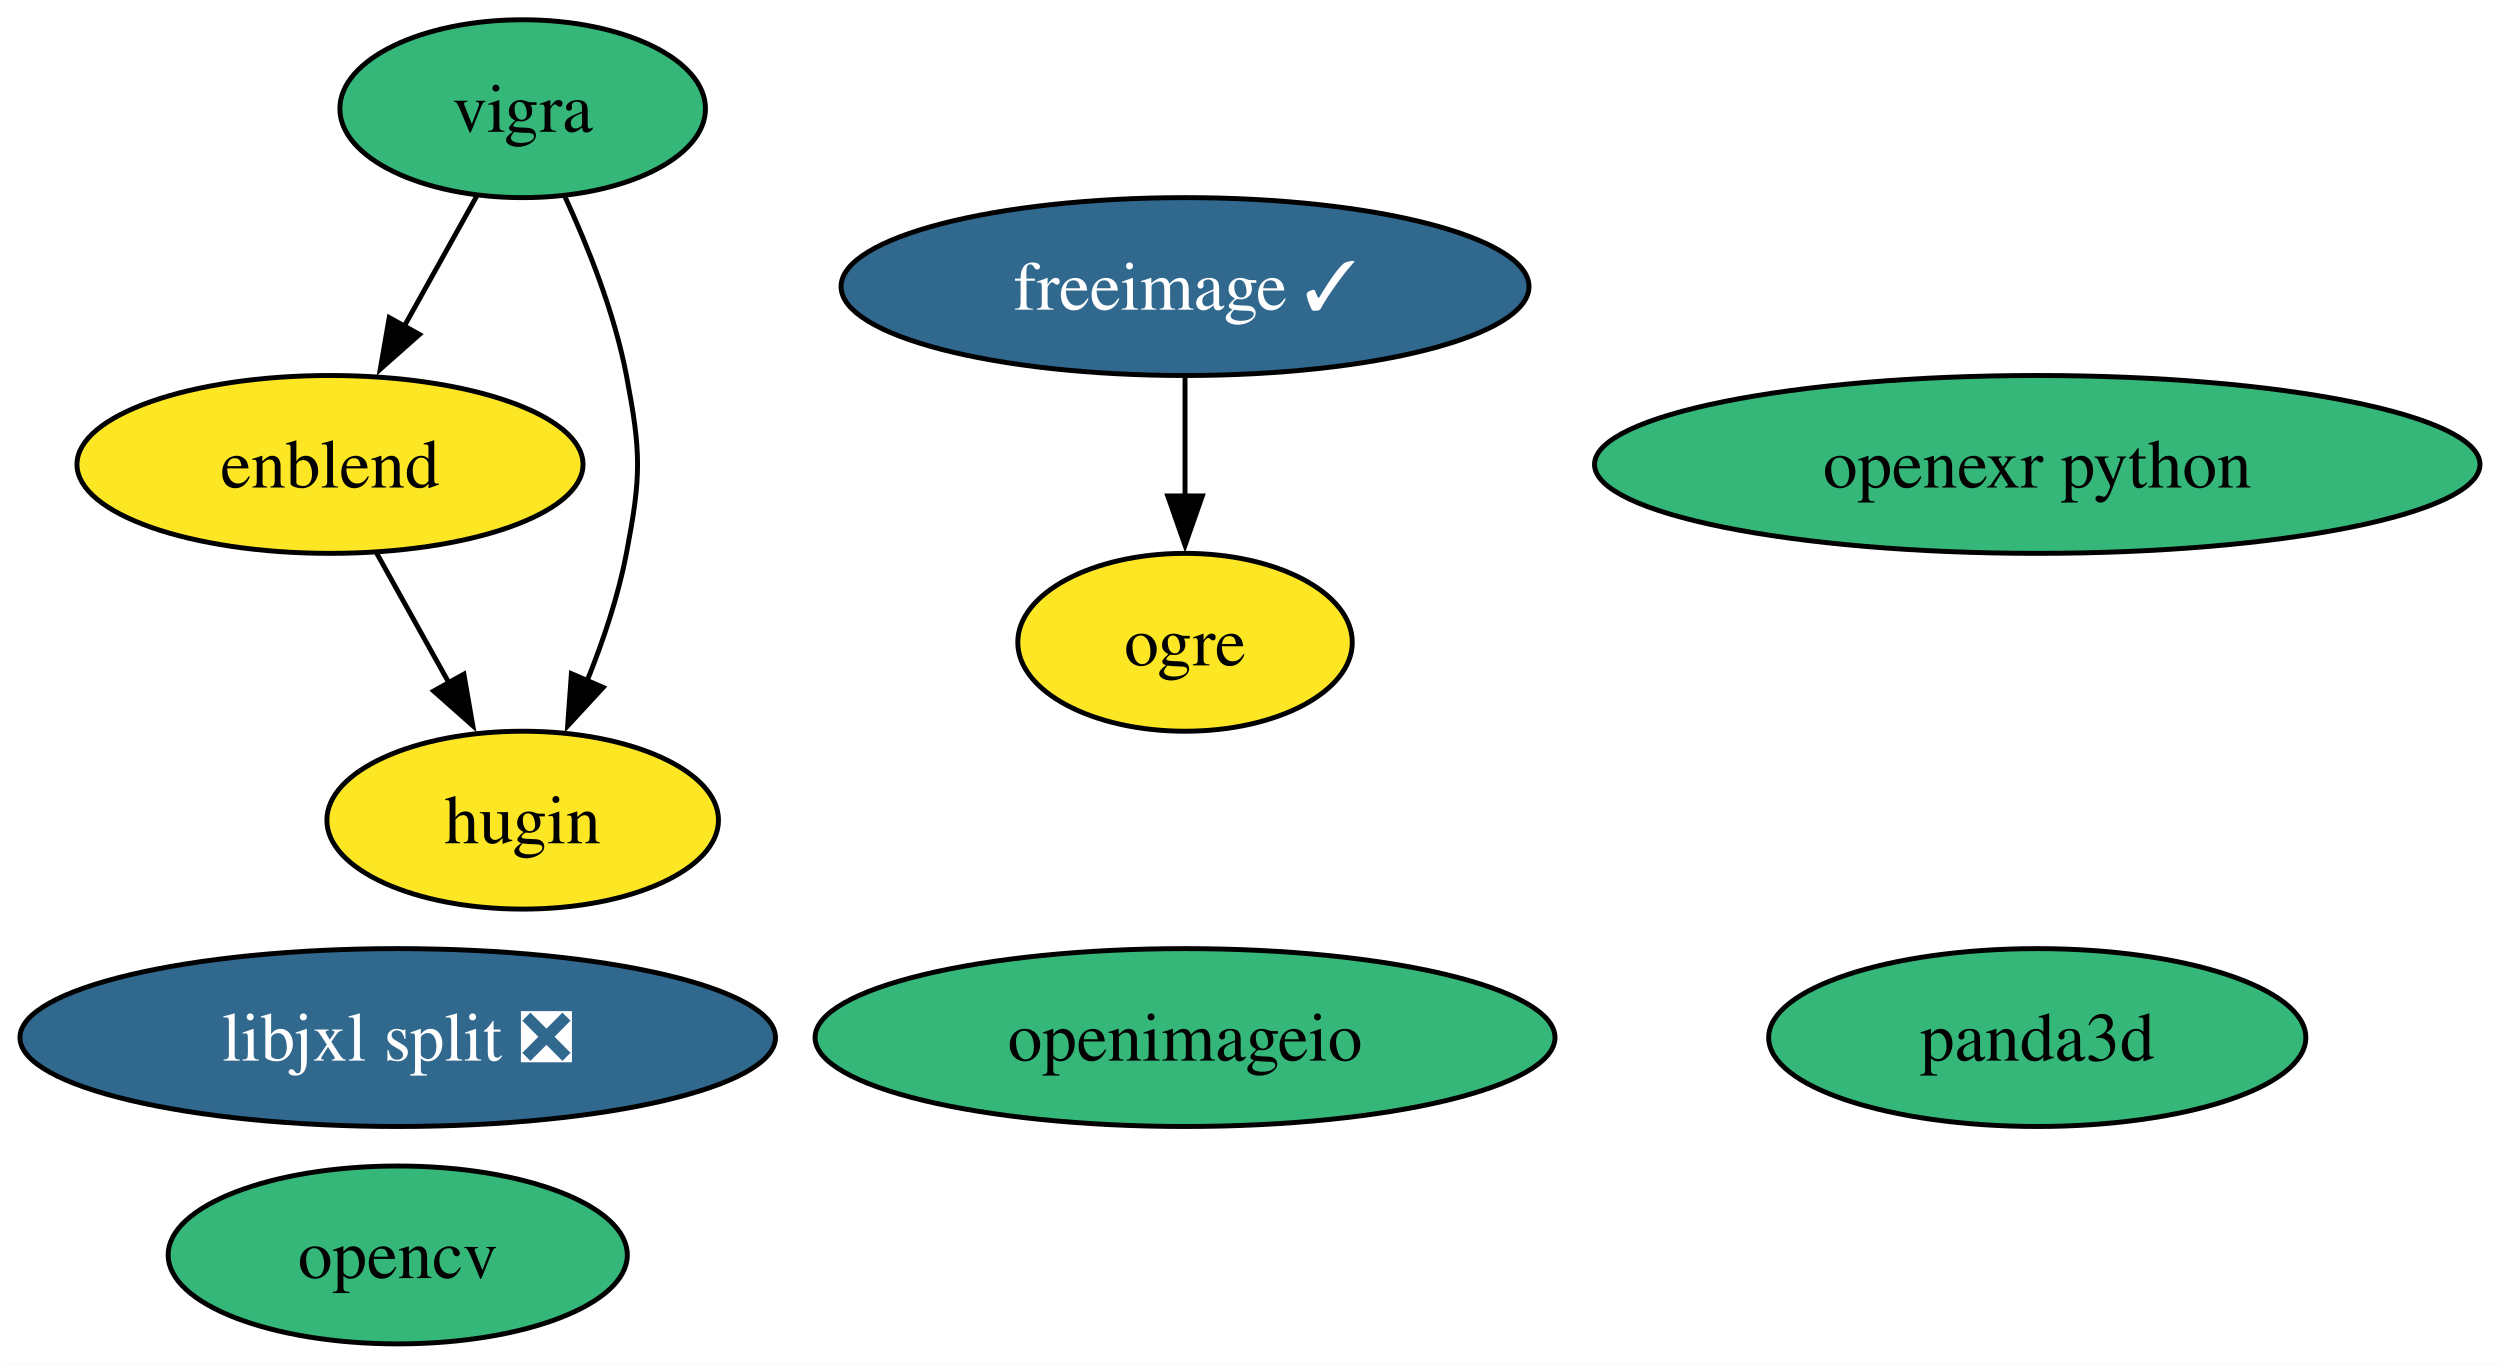
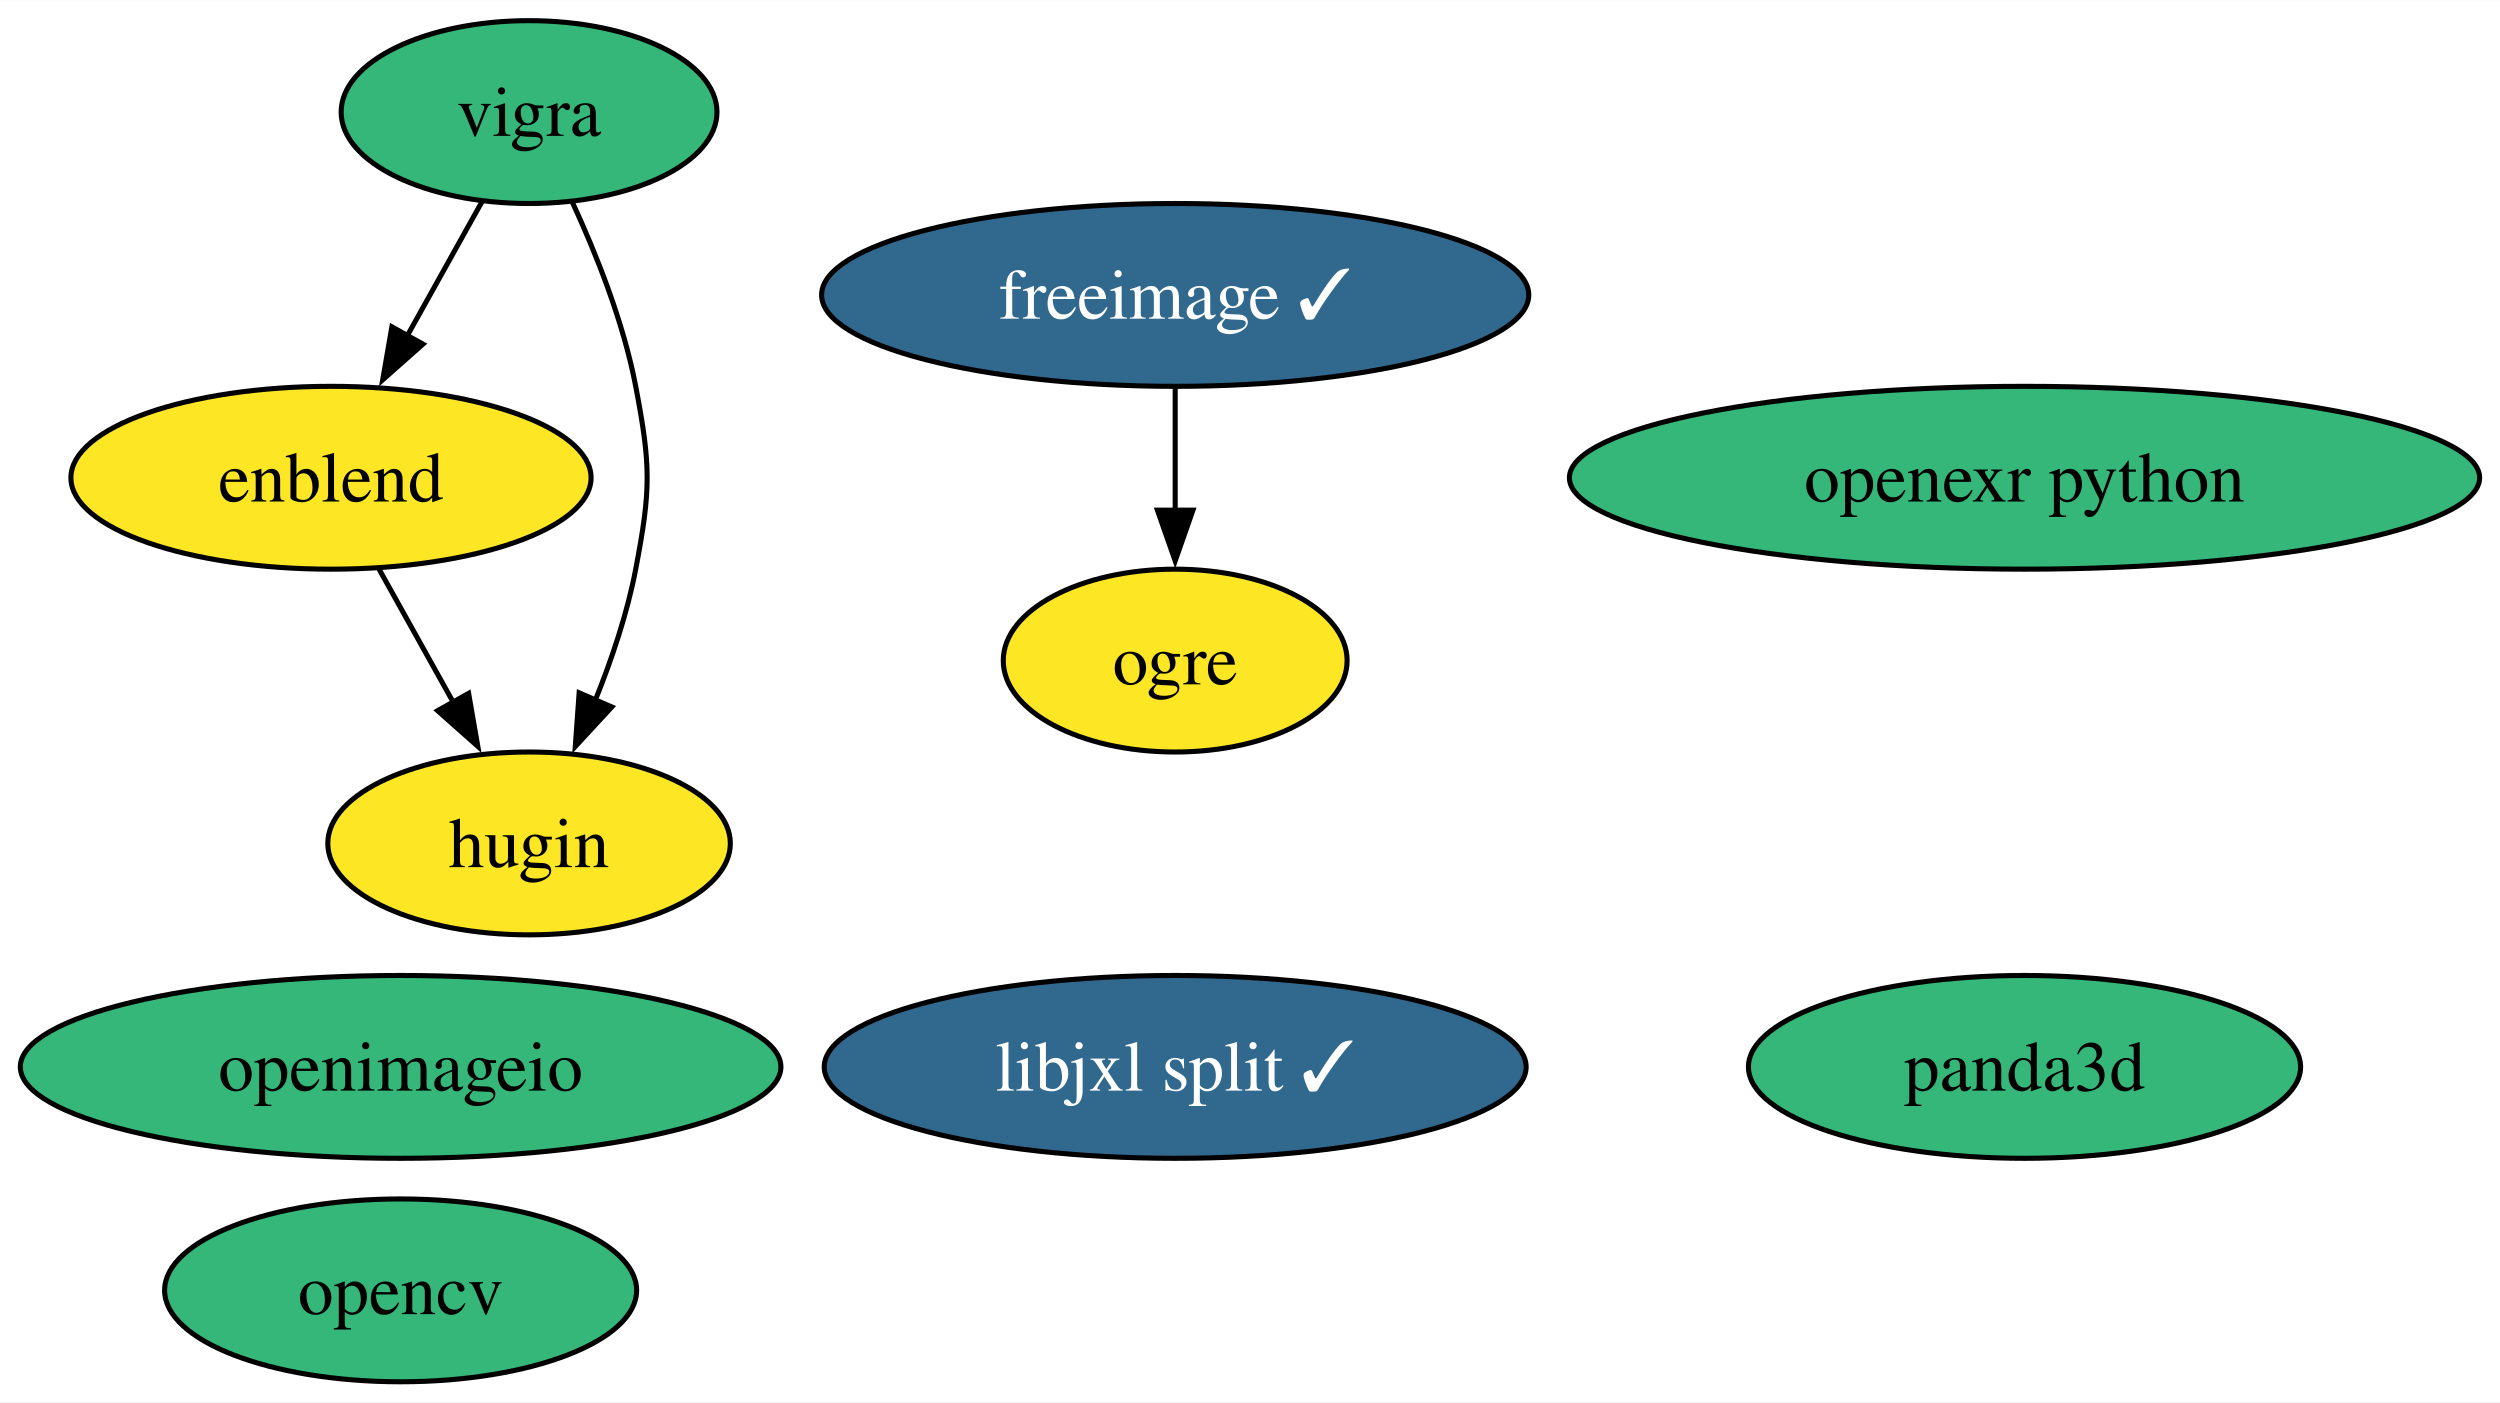
- <svg xmlns="http://www.w3.org/2000/svg" xmlns:xlink="http://www.w3.org/1999/xlink" width="506pt" height="276pt" viewBox="0.00 0.00 505.92 276.00">
+ <svg xmlns="http://www.w3.org/2000/svg" xmlns:xlink="http://www.w3.org/1999/xlink" width="492pt" height="276pt" viewBox="0.00 0.00 492.24 276.00">
  <g id="graph0" class="graph" transform="scale(1 1) rotate(0) translate(4 272)">
-     <polygon fill="white" stroke="none" points="-4,4 -4,-272 501.92,-272 501.92,4 -4,4" />
+     <polygon fill="white" stroke="none" points="-4,4 -4,-272 488.24,-272 488.24,4 -4,4" />
    <g id="node1" class="node">
      <g id="a_node1">
        <a xlink:href="https://github.com/conda-forge/freeimage-feedstock/pull/52" xlink:title="freeimage ✓">
-           <ellipse fill="#31688e" stroke="black" cx="235.81" cy="-214" rx="69.62" ry="18" />
-           <text text-anchor="middle" x="235.81" y="-209.32" font-family="Times,serif" font-size="14.00" fill="white">freeimage ✓</text>
+           <ellipse fill="#31688e" stroke="black" cx="227.39" cy="-214" rx="69.62" ry="18" />
+           <text text-anchor="middle" x="227.39" y="-209.32" font-family="Times,serif" font-size="14.00" fill="white">freeimage ✓</text>
        </a>
      </g>
    </g>
    <g id="node5" class="node">
      <g id="a_node5">
        <a xlink:href="https://github.com/conda-forge/ogre-feedstock" xlink:title="ogre">
-           <ellipse fill="#fde725" stroke="black" cx="235.81" cy="-142" rx="33.85" ry="18" />
-           <text text-anchor="middle" x="235.81" y="-137.32" font-family="Times,serif" font-size="14.00">ogre</text>
+           <ellipse fill="#fde725" stroke="black" cx="227.39" cy="-142" rx="33.85" ry="18" />
+           <text text-anchor="middle" x="227.39" y="-137.32" font-family="Times,serif" font-size="14.00">ogre</text>
        </a>
      </g>
    </g>
    <g id="edge1" class="edge">
-       <path fill="none" stroke="black" d="M235.81,-195.7C235.81,-188.41 235.81,-179.73 235.81,-171.54" />
-       <polygon fill="black" stroke="black" points="239.31,-171.62 235.81,-161.62 232.31,-171.62 239.31,-171.62" />
+       <path fill="none" stroke="black" d="M227.39,-195.7C227.39,-188.41 227.39,-179.73 227.39,-171.54" />
+       <polygon fill="black" stroke="black" points="230.89,-171.62 227.39,-161.62 223.89,-171.62 230.89,-171.62" />
    </g>
    <g id="node2" class="node">
      <g id="a_node2">
        <a xlink:href="https://github.com/conda-forge/opencv-feedstock" xlink:title="opencv">
-           <ellipse fill="#35b779" stroke="black" cx="76.46" cy="-18" rx="46.47" ry="18" />
-           <text text-anchor="middle" x="76.46" y="-13.32" font-family="Times,serif" font-size="14.00">opencv</text>
+           <ellipse fill="#35b779" stroke="black" cx="74.88" cy="-18" rx="46.47" ry="18" />
+           <text text-anchor="middle" x="74.88" y="-13.32" font-family="Times,serif" font-size="14.00">opencv</text>
        </a>
      </g>
    </g>
    <g id="node3" class="node">
      <g id="a_node3">
        <a xlink:href="https://github.com/conda-forge/vigra-feedstock" xlink:title="vigra">
-           <ellipse fill="#35b779" stroke="black" cx="101.75" cy="-250" rx="37" ry="18" />
-           <text text-anchor="middle" x="101.75" y="-245.32" font-family="Times,serif" font-size="14.00">vigra</text>
+           <ellipse fill="#35b779" stroke="black" cx="100.17" cy="-250" rx="37" ry="18" />
+           <text text-anchor="middle" x="100.17" y="-245.32" font-family="Times,serif" font-size="14.00">vigra</text>
        </a>
      </g>
    </g>
    <g id="node6" class="node">
      <g id="a_node6">
        <a xlink:href="https://github.com/conda-forge/enblend-feedstock" xlink:title="enblend">
-           <ellipse fill="#fde725" stroke="black" cx="62.75" cy="-178" rx="51.21" ry="18" />
-           <text text-anchor="middle" x="62.75" y="-173.32" font-family="Times,serif" font-size="14.00">enblend</text>
+           <ellipse fill="#fde725" stroke="black" cx="61.17" cy="-178" rx="51.21" ry="18" />
+           <text text-anchor="middle" x="61.17" y="-173.32" font-family="Times,serif" font-size="14.00">enblend</text>
        </a>
      </g>
    </g>
    <g id="edge2" class="edge">
-       <path fill="none" stroke="black" d="M92.51,-232.41C88.1,-224.51 82.72,-214.85 77.76,-205.94" />
-       <polygon fill="black" stroke="black" points="80.86,-204.31 72.93,-197.28 74.74,-207.72 80.86,-204.31" />
+       <path fill="none" stroke="black" d="M90.93,-232.41C86.52,-224.51 81.14,-214.85 76.18,-205.94" />
+       <polygon fill="black" stroke="black" points="79.28,-204.31 71.35,-197.28 73.16,-207.72 79.28,-204.31" />
    </g>
    <g id="node7" class="node">
      <g id="a_node7">
        <a xlink:href="https://github.com/conda-forge/hugin-feedstock" xlink:title="hugin">
-           <ellipse fill="#fde725" stroke="black" cx="101.75" cy="-106" rx="39.63" ry="18" />
-           <text text-anchor="middle" x="101.75" y="-101.33" font-family="Times,serif" font-size="14.00">hugin</text>
+           <ellipse fill="#fde725" stroke="black" cx="100.17" cy="-106" rx="39.63" ry="18" />
+           <text text-anchor="middle" x="100.17" y="-101.33" font-family="Times,serif" font-size="14.00">hugin</text>
        </a>
      </g>
    </g>
    <g id="edge3" class="edge">
-       <path fill="none" stroke="black" d="M110.25,-232.31C114.96,-222.11 120.34,-208.64 122.75,-196 125.75,-180.28 125.75,-175.72 122.75,-160 121.09,-151.31 118.03,-142.23 114.75,-134.09" />
-       <polygon fill="black" stroke="black" points="118.04,-132.87 110.85,-125.08 111.61,-135.65 118.04,-132.87" />
+       <path fill="none" stroke="black" d="M108.67,-232.31C113.38,-222.11 118.76,-208.64 121.17,-196 124.17,-180.28 124.17,-175.72 121.17,-160 119.51,-151.31 116.45,-142.23 113.17,-134.09" />
+       <polygon fill="black" stroke="black" points="116.46,-132.87 109.27,-125.08 110.03,-135.65 116.46,-132.87" />
    </g>
    <g id="node4" class="node">
      <g id="a_node4">
        <a xlink:href="https://github.com/conda-forge/openimageio-feedstock" xlink:title="openimageio">
-           <ellipse fill="#35b779" stroke="black" cx="235.81" cy="-62" rx="74.88" ry="18" />
-           <text text-anchor="middle" x="235.81" y="-57.33" font-family="Times,serif" font-size="14.00">openimageio</text>
+           <ellipse fill="#35b779" stroke="black" cx="74.88" cy="-62" rx="74.88" ry="18" />
+           <text text-anchor="middle" x="74.88" y="-57.33" font-family="Times,serif" font-size="14.00">openimageio</text>
        </a>
      </g>
    </g>
    <g id="edge4" class="edge">
-       <path fill="none" stroke="black" d="M72.19,-160.05C76.6,-152.14 81.95,-142.54 86.88,-133.69" />
-       <polygon fill="black" stroke="black" points="89.85,-135.55 91.66,-125.11 83.73,-132.14 89.85,-135.55" />
+       <path fill="none" stroke="black" d="M70.61,-160.05C75.02,-152.14 80.37,-142.54 85.3,-133.69" />
+       <polygon fill="black" stroke="black" points="88.27,-135.55 90.08,-125.11 82.16,-132.14 88.27,-135.55" />
    </g>
    <g id="node8" class="node">
      <g id="a_node8">
        <a xlink:href="https://github.com/conda-forge/openexr-python-feedstock" xlink:title="openexr python">
-           <ellipse fill="#35b779" stroke="black" cx="408.3" cy="-178" rx="89.61" ry="18" />
-           <text text-anchor="middle" x="408.3" y="-173.32" font-family="Times,serif" font-size="14.00">openexr python</text>
+           <ellipse fill="#35b779" stroke="black" cx="394.62" cy="-178" rx="89.61" ry="18" />
+           <text text-anchor="middle" x="394.62" y="-173.32" font-family="Times,serif" font-size="14.00">openexr python</text>
        </a>
      </g>
    </g>
    <g id="node9" class="node">
      <g id="a_node9">
        <a xlink:href="https://github.com/conda-forge/panda3d-feedstock" xlink:title="panda3d">
-           <ellipse fill="#35b779" stroke="black" cx="408.3" cy="-62" rx="54.36" ry="18" />
-           <text text-anchor="middle" x="408.3" y="-57.33" font-family="Times,serif" font-size="14.00">panda3d</text>
+           <ellipse fill="#35b779" stroke="black" cx="394.62" cy="-62" rx="54.36" ry="18" />
+           <text text-anchor="middle" x="394.62" y="-57.33" font-family="Times,serif" font-size="14.00">panda3d</text>
        </a>
      </g>
    </g>
    <g id="node10" class="node">
      <g id="a_node10">
-         <a xlink:href="https://github.com/conda-forge/libjxl-split-feedstock/pull/32" xlink:title="libjxl split ❎">
-           <ellipse fill="#31688e" stroke="black" cx="76.46" cy="-62" rx="76.46" ry="18" />
-           <text text-anchor="middle" x="76.46" y="-57.33" font-family="Times,serif" font-size="14.00" fill="white">libjxl split ❎</text>
+         <a xlink:href="https://github.com/conda-forge/libjxl-split-feedstock/pull/32" xlink:title="libjxl split ✓">
+           <ellipse fill="#31688e" stroke="black" cx="227.39" cy="-62" rx="69.1" ry="18" />
+           <text text-anchor="middle" x="227.39" y="-57.33" font-family="Times,serif" font-size="14.00" fill="white">libjxl split ✓</text>
        </a>
      </g>
    </g>
  </g>
</svg>
